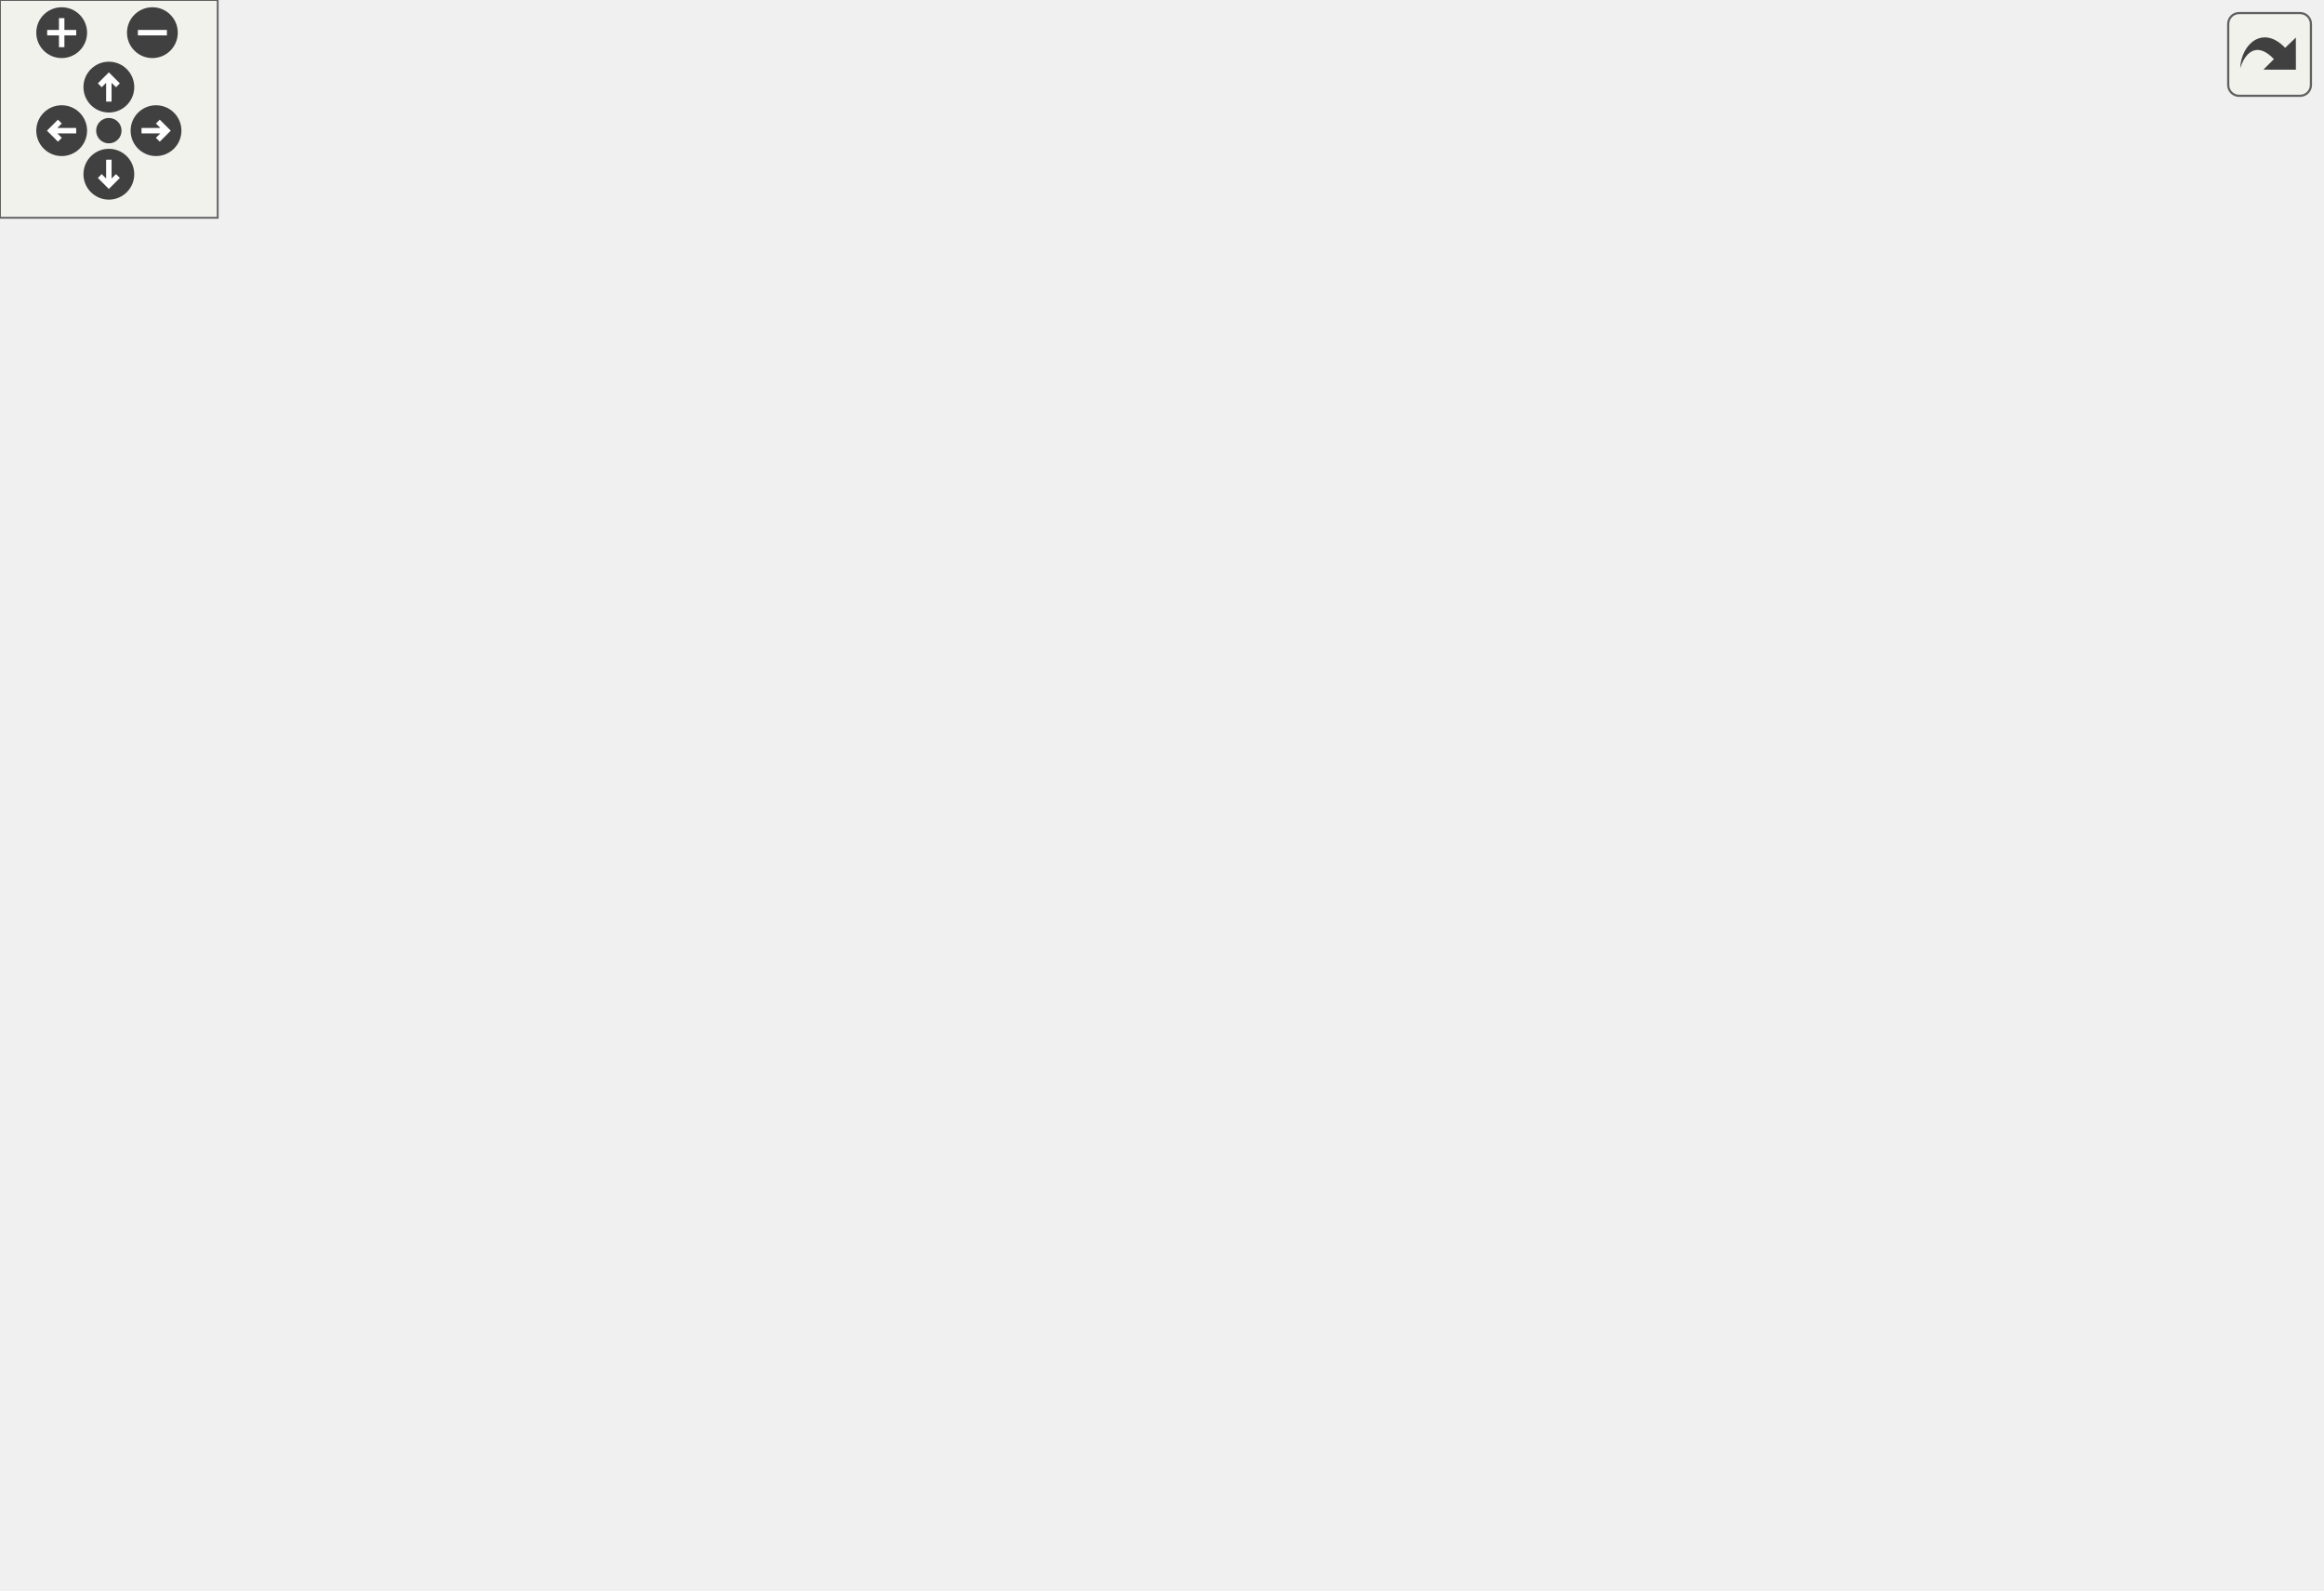
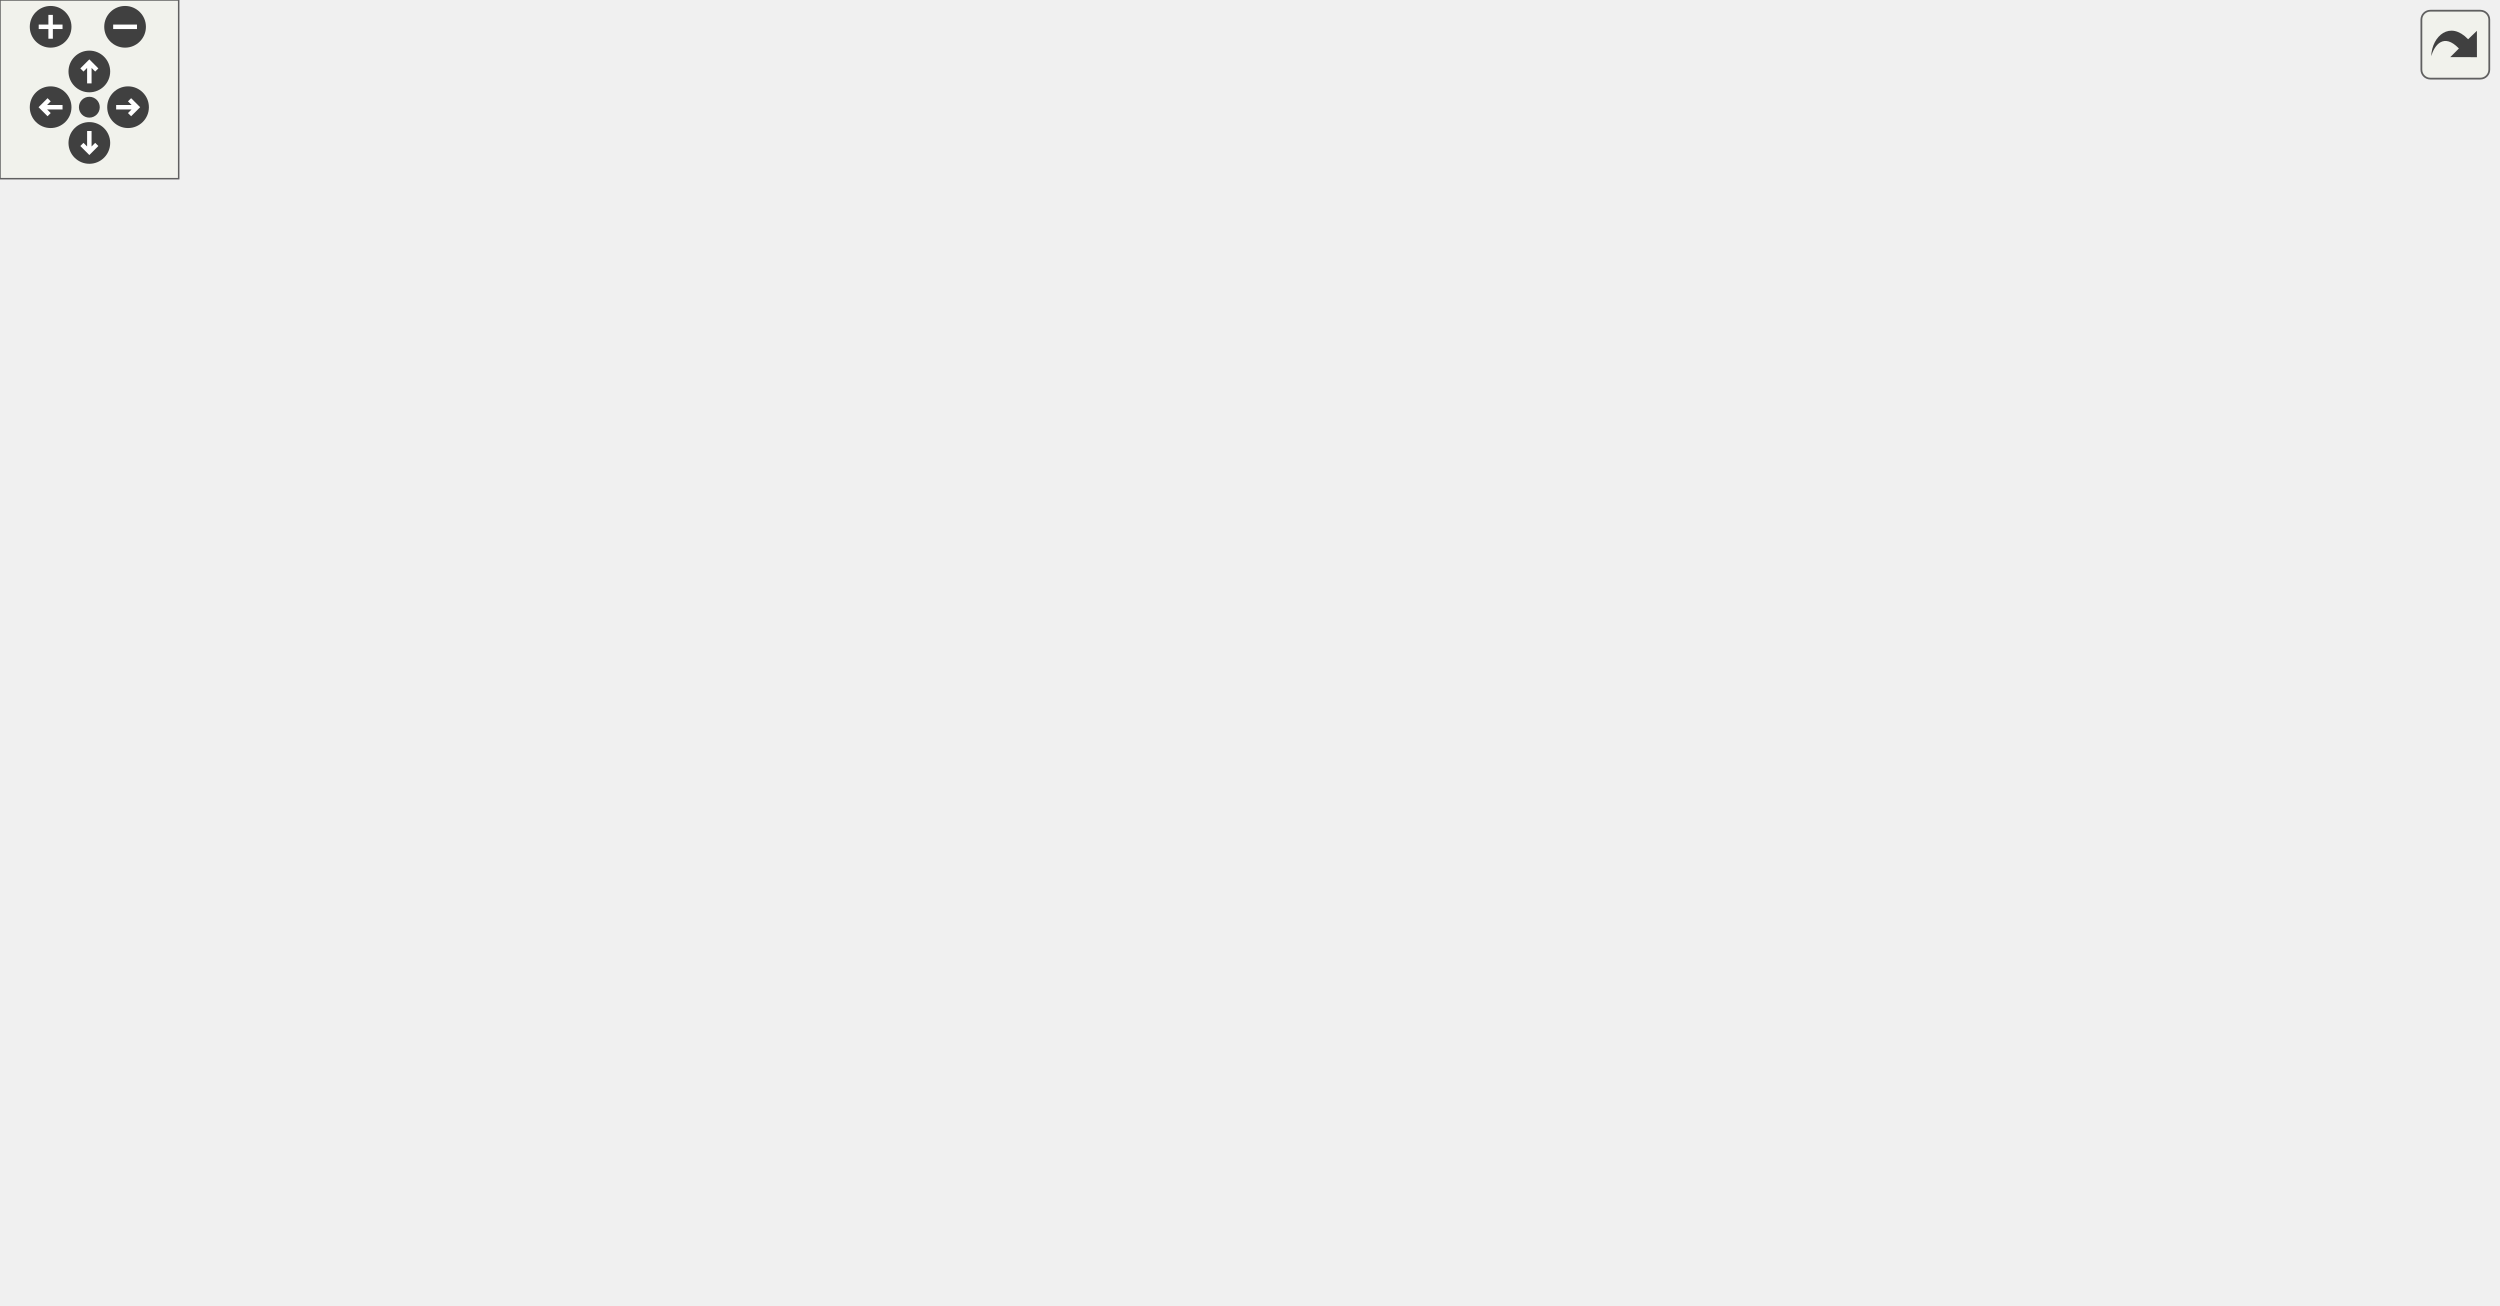
<svg xmlns="http://www.w3.org/2000/svg" xmlns:xlink="http://www.w3.org/1999/xlink" id="main" version="1.1" xml:space="preserve">
  <style type="text/css">
.edge:hover path { stroke: red; }
.edge:hover polygon { stroke: red; fill: red; }
</style>
  <defs>
    <circle id="rim" cx="0" cy="0" r="7" />
    <circle id="rim2" cx="0" cy="0" r="3.5" />
    <g id="zoomPlus">
      <use xlink:href="#rim" fill="#404040">
        <set attributeName="fill" to="#808080" begin="zoomplus.mouseover" end="zoomplus.mouseout" />
      </use>
      <path d="M-4,0h8M0,-4v8" fill="none" stroke="white" stroke-width="1.5" pointer-events="none" />
    </g>
    <g id="zoomMin">
      <use xlink:href="#rim" fill="#404040">
        <set attributeName="fill" to="#808080" begin="zoomminus.mouseover" end="zoomminus.mouseout" />
      </use>
      <path d="M-4,0h8" fill="none" stroke="white" stroke-width="1.5" pointer-events="none" />
    </g>
    <g id="dirArrow">
      <path fill="none" stroke="white" stroke-width="1.5" d="M0,-3.0v7 M-2.5,-0.5L0,-3.0L2.5,-0.5" />
    </g>
    <g id="resetDef">
      <use xlink:href="#rim2" fill="#404040">
        <set attributeName="fill" to="#808080" begin="reset.mouseover" end="reset.mouseout" />
      </use>
    </g>
  </defs>
  <svg id="graph" class="graph">
    <g id="viewport">
      <g id="node1" class="node">
        <g id="a_node1">
          <a xlink:title=" ">
-             <polygon fill="#bfbfbf" stroke="black" points="354.5,-358.5 354.5,-377.5 494.5,-377.5 494.5,-358.5 354.5,-358.5" />
-             <text text-anchor="middle" x="424.5" y="-365.5" font-family="Helvetica,sans-Serif" font-size="10.00">src/Scenes/CreditScene.cpp</text>
+             <polygon fill="#bfbfbf" stroke="black" points="482,-358.5 482,-377.5 622,-377.5 622,-358.5 482,-358.5" />
+             <text text-anchor="middle" x="552" y="-365.5" font-family="Helvetica,sans-Serif" font-size="10.00">src/Scenes/CreditScene.cpp</text>
          </a>
        </g>
      </g>
      <g id="node2" class="node">
        <g id="a_node2">
          <a xlink:href="CreditScene_8hpp.html" target="_top" xlink:title=" ">
-             <polygon fill="none" stroke="black" points="344.5,-297 344.5,-316 432.5,-316 432.5,-297 344.5,-297" />
-             <text text-anchor="middle" x="388.5" y="-304" font-family="Helvetica,sans-Serif" font-size="10.00">CreditScene.hpp</text>
+             <polygon fill="none" stroke="black" points="128,-235.5 128,-254.5 216,-254.5 216,-235.5 128,-235.5" />
+             <text text-anchor="middle" x="172" y="-242.5" font-family="Helvetica,sans-Serif" font-size="10.00">CreditScene.hpp</text>
          </a>
        </g>
      </g>
      <g id="edge1" class="edge">
-         <path fill="none" stroke="midnightblue" d="M419.34,-358.48C414.05,-349.73 405.66,-335.87 398.97,-324.81" />
-         <polygon fill="midnightblue" stroke="midnightblue" points="401.82,-322.75 393.65,-316.01 395.83,-326.38 401.82,-322.75" />
+         <path fill="none" stroke="midnightblue" d="M481.81,-362.89C427.37,-357.86 350.85,-346.7 288,-322 250.19,-307.14 211.82,-278.85 190.06,-261.29" />
+         <polygon fill="midnightblue" stroke="midnightblue" points="192,-258.35 182.06,-254.71 187.56,-263.76 192,-258.35" />
      </g>
      <g id="node6" class="node">
        <g id="a_node6">
          <a xlink:title=" ">
-             <polygon fill="none" stroke="#bfbfbf" points="505,-0.5 505,-19.5 556,-19.5 556,-0.5 505,-0.5" />
-             <text text-anchor="middle" x="530.5" y="-7.5" font-family="Helvetica,sans-Serif" font-size="10.00">memory</text>
-           </a>
-         </g>
-       </g>
-       <g id="edge31" class="edge">
-         <path fill="none" stroke="midnightblue" d="M494.62,-361.66C528.57,-356.06 568.21,-344.74 597.5,-322 627.98,-298.33 639.5,-284.59 639.5,-246 639.5,-246 639.5,-246 639.5,-121 639.5,-75.12 591.06,-41.53 558.77,-24.23" />
-         <polygon fill="midnightblue" stroke="midnightblue" points="560.23,-21.04 549.74,-19.58 557.03,-27.27 560.23,-21.04" />
+             <polygon fill="none" stroke="#bfbfbf" points="341.5,-0.5 341.5,-19.5 392.5,-19.5 392.5,-0.5 341.5,-0.5" />
+             <text text-anchor="middle" x="367" y="-7.5" font-family="Helvetica,sans-Serif" font-size="10.00">memory</text>
+           </a>
+         </g>
+       </g>
+       <g id="edge33" class="edge">
+         <path fill="none" stroke="midnightblue" d="M622.27,-358.75C647.35,-352.45 673.86,-341.38 692,-322 715.79,-296.58 711,-280.82 711,-246 711,-246 711,-246 711,-121 711,-74.49 671.46,-74.97 629,-56 589.07,-38.16 464.65,-22.07 402.74,-14.92" />
+         <polygon fill="midnightblue" stroke="midnightblue" points="402.98,-11.42 392.65,-13.77 402.19,-18.38 402.98,-11.42" />
      </g>
      <g id="node9" class="node">
        <g id="a_node9">
          <a xlink:href="ButtonPrefabFactory_8hpp.html" target="_top" xlink:title=" ">
-             <polygon fill="none" stroke="black" points="202,-291.5 202,-321.5 327,-321.5 327,-291.5 202,-291.5" />
-             <text text-anchor="start" x="210" y="-309.5" font-family="Helvetica,sans-Serif" font-size="10.00">../Factories/ButtonPrefab</text>
-             <text text-anchor="middle" x="264.5" y="-298.5" font-family="Helvetica,sans-Serif" font-size="10.00">Factory.hpp</text>
+             <polygon fill="none" stroke="black" points="382.5,-291.5 382.5,-321.5 507.5,-321.5 507.5,-291.5 382.5,-291.5" />
+             <text text-anchor="start" x="390.5" y="-309.5" font-family="Helvetica,sans-Serif" font-size="10.00">../Factories/ButtonPrefab</text>
+             <text text-anchor="middle" x="445" y="-298.5" font-family="Helvetica,sans-Serif" font-size="10.00">Factory.hpp</text>
          </a>
        </g>
      </g>
      <g id="edge8" class="edge">
-         <path fill="none" stroke="midnightblue" d="M401.58,-358.48C378.29,-349.81 341.53,-336.15 311.94,-325.14" />
-         <polygon fill="midnightblue" stroke="midnightblue" points="312.8,-321.73 302.21,-321.52 310.36,-328.29 312.8,-321.73" />
+         <path fill="none" stroke="midnightblue" d="M536.67,-358.48C521.7,-350.15 498.42,-337.21 479.07,-326.45" />
+         <polygon fill="midnightblue" stroke="midnightblue" points="480.66,-323.32 470.22,-321.52 477.26,-329.44 480.66,-323.32" />
      </g>
      <g id="node17" class="node">
        <g id="a_node17">
          <a xlink:href="BackgroundPrefabFactory_8hpp.html" target="_top" xlink:title=" ">
-             <polygon fill="none" stroke="black" points="425.5,-168.5 425.5,-198.5 573.5,-198.5 573.5,-168.5 425.5,-168.5" />
-             <text text-anchor="start" x="433.5" y="-186.5" font-family="Helvetica,sans-Serif" font-size="10.00">../Factories/BackgroundPrefab</text>
-             <text text-anchor="middle" x="499.5" y="-175.5" font-family="Helvetica,sans-Serif" font-size="10.00">Factory.hpp</text>
+             <polygon fill="none" stroke="black" points="168,-168.5 168,-198.5 316,-198.5 316,-168.5 168,-168.5" />
+             <text text-anchor="start" x="176" y="-186.5" font-family="Helvetica,sans-Serif" font-size="10.00">../Factories/BackgroundPrefab</text>
+             <text text-anchor="middle" x="242" y="-175.5" font-family="Helvetica,sans-Serif" font-size="10.00">Factory.hpp</text>
          </a>
        </g>
      </g>
      <g id="edge22" class="edge">
-         <path fill="none" stroke="midnightblue" d="M428.12,-358.2C439.2,-331.22 472.97,-249.05 489.78,-208.15" />
-         <polygon fill="midnightblue" stroke="midnightblue" points="493.1,-209.27 493.67,-198.69 486.63,-206.61 493.1,-209.27" />
+         <path fill="none" stroke="midnightblue" d="M481.81,-358.71C447.28,-352.38 406.08,-341.29 373,-322 322.45,-292.52 279.03,-237.83 257.15,-207.05" />
+         <polygon fill="midnightblue" stroke="midnightblue" points="259.9,-204.88 251.31,-198.68 254.16,-208.89 259.9,-204.88" />
      </g>
      <g id="node18" class="node">
        <g id="a_node18">
          <a xlink:href="Layer_8hpp.html" target="_top" xlink:title=" ">
-             <polygon fill="none" stroke="black" points="489,-297 489,-316 588,-316 588,-297 489,-297" />
-             <text text-anchor="middle" x="538.5" y="-304" font-family="Helvetica,sans-Serif" font-size="10.00">../Enums/Layer.hpp</text>
+             <polygon fill="none" stroke="black" points="739.5,-297 739.5,-316 838.5,-316 838.5,-297 739.5,-297" />
+             <text text-anchor="middle" x="789" y="-304" font-family="Helvetica,sans-Serif" font-size="10.00">../Enums/Layer.hpp</text>
          </a>
        </g>
      </g>
      <g id="edge26" class="edge">
-         <path fill="none" stroke="midnightblue" d="M440.83,-358.48C459.71,-348.62 491.01,-332.29 513.08,-320.77" />
-         <polygon fill="midnightblue" stroke="midnightblue" points="514.95,-323.74 522.2,-316.01 511.71,-317.53 514.95,-323.74" />
+         <path fill="none" stroke="midnightblue" d="M585.96,-358.48C627.84,-347.96 699.13,-330.06 745.13,-318.51" />
+         <polygon fill="midnightblue" stroke="midnightblue" points="746.26,-321.84 755.11,-316.01 744.56,-315.05 746.26,-321.84" />
      </g>
      <g id="node19" class="node">
        <g id="a_node19">
          <a xlink:href="Text_8hpp.html" target="_top" xlink:title=" ">
-             <polygon fill="none" stroke="black" points="42,-235.5 42,-254.5 95,-254.5 95,-235.5 42,-235.5" />
-             <text text-anchor="middle" x="68.5" y="-242.5" font-family="Helvetica,sans-Serif" font-size="10.00">Text.hpp</text>
+             <polygon fill="none" stroke="black" points="525.5,-297 525.5,-316 578.5,-316 578.5,-297 525.5,-297" />
+             <text text-anchor="middle" x="552" y="-304" font-family="Helvetica,sans-Serif" font-size="10.00">Text.hpp</text>
          </a>
        </g>
      </g>
      <g id="edge27" class="edge">
-         <path fill="none" stroke="midnightblue" d="M354.42,-360.04C307.42,-353.78 244.79,-342.33 192.5,-322 152.43,-306.43 110.82,-277.95 87.43,-260.63" />
-         <polygon fill="midnightblue" stroke="midnightblue" points="89.5,-257.8 79.4,-254.58 85.29,-263.39 89.5,-257.8" />
+         <path fill="none" stroke="midnightblue" d="M552,-358.48C552,-350.08 552,-336.98 552,-326.16" />
+         <polygon fill="midnightblue" stroke="midnightblue" points="555.5,-326.01 552,-316.01 548.5,-326.01 555.5,-326.01" />
+       </g>
+       <g id="node21" class="node">
+         <g id="a_node21">
+           <a xlink:href="Constants_8hpp.html" target="_top" xlink:title=" ">
+             <polygon fill="none" stroke="black" points="597,-297 597,-316 683,-316 683,-297 597,-297" />
+             <text text-anchor="middle" x="640" y="-304" font-family="Helvetica,sans-Serif" font-size="10.00">../Constants.hpp</text>
+           </a>
+         </g>
+       </g>
+       <g id="edge31" class="edge">
+         <path fill="none" stroke="midnightblue" d="M564.61,-358.48C578.72,-348.93 601.83,-333.31 618.75,-321.87" />
+         <polygon fill="midnightblue" stroke="midnightblue" points="621.09,-324.51 627.42,-316.01 617.17,-318.71 621.09,-324.51" />
      </g>
      <g id="node3" class="node">
        <g id="a_node3">
          <a xlink:href="MenuScene_8hpp.html" target="_top" xlink:title=" ">
-             <polygon fill="none" stroke="black" points="321.5,-174 321.5,-193 407.5,-193 407.5,-174 321.5,-174" />
-             <text text-anchor="middle" x="364.5" y="-181" font-family="Helvetica,sans-Serif" font-size="10.00">MenuScene.hpp</text>
+             <polygon fill="none" stroke="black" points="58,-174 58,-193 144,-193 144,-174 58,-174" />
+             <text text-anchor="middle" x="101" y="-181" font-family="Helvetica,sans-Serif" font-size="10.00">MenuScene.hpp</text>
          </a>
        </g>
      </g>
      <g id="edge2" class="edge">
-         <path fill="none" stroke="midnightblue" d="M386.77,-296.8C382.9,-277.26 373.44,-229.56 368.18,-203.05" />
-         <polygon fill="midnightblue" stroke="midnightblue" points="371.59,-202.25 366.21,-193.12 364.72,-203.61 371.59,-202.25" />
+         <path fill="none" stroke="midnightblue" d="M161.83,-235.48C150.65,-226.11 132.48,-210.88 118.91,-199.51" />
+         <polygon fill="midnightblue" stroke="midnightblue" points="121.07,-196.75 111.15,-193.01 116.57,-202.11 121.07,-196.75" />
      </g>
      <g id="node4" class="node">
        <g id="a_node4">
          <a xlink:href="Scene_8hpp.html" target="_top" xlink:title=" ">
-             <polygon fill="none" stroke="black" points="301.5,-112.5 301.5,-131.5 363.5,-131.5 363.5,-112.5 301.5,-112.5" />
-             <text text-anchor="middle" x="332.5" y="-119.5" font-family="Helvetica,sans-Serif" font-size="10.00">Scene.hpp</text>
+             <polygon fill="none" stroke="black" points="0,-112.5 0,-131.5 62,-131.5 62,-112.5 0,-112.5" />
+             <text text-anchor="middle" x="31" y="-119.5" font-family="Helvetica,sans-Serif" font-size="10.00">Scene.hpp</text>
          </a>
        </g>
      </g>
      <g id="edge3" class="edge">
-         <path fill="none" stroke="midnightblue" d="M359.92,-173.98C355.26,-165.32 347.91,-151.65 341.99,-140.65" />
-         <polygon fill="midnightblue" stroke="midnightblue" points="344.9,-138.66 337.08,-131.51 338.73,-141.97 344.9,-138.66" />
+         <path fill="none" stroke="midnightblue" d="M90.97,-173.98C79.95,-164.61 62.04,-149.38 48.66,-138.01" />
+         <polygon fill="midnightblue" stroke="midnightblue" points="50.9,-135.32 41.01,-131.51 46.36,-140.65 50.9,-135.32" />
      </g>
      <g id="node7" class="node">
        <g id="a_node7">
          <a xlink:href="BackgroundName_8hpp.html" target="_top" xlink:title=" ">
-             <polygon fill="none" stroke="black" points="382,-112.5 382,-131.5 535,-131.5 535,-112.5 382,-112.5" />
-             <text text-anchor="middle" x="458.5" y="-119.5" font-family="Helvetica,sans-Serif" font-size="10.00">../Enums/BackgroundName.hpp</text>
+             <polygon fill="none" stroke="black" points="118.5,-112.5 118.5,-131.5 271.5,-131.5 271.5,-112.5 118.5,-112.5" />
+             <text text-anchor="middle" x="195" y="-119.5" font-family="Helvetica,sans-Serif" font-size="10.00">../Enums/BackgroundName.hpp</text>
          </a>
        </g>
      </g>
      <g id="edge6" class="edge">
-         <path fill="none" stroke="midnightblue" d="M377.97,-173.98C393.18,-164.34 418.19,-148.52 436.3,-137.05" />
-         <polygon fill="midnightblue" stroke="midnightblue" points="438.48,-139.81 445.06,-131.51 434.74,-133.9 438.48,-139.81" />
+         <path fill="none" stroke="midnightblue" d="M114.47,-173.98C129.68,-164.34 154.69,-148.52 172.8,-137.05" />
+         <polygon fill="midnightblue" stroke="midnightblue" points="174.98,-139.81 181.56,-131.51 171.24,-133.9 174.98,-139.81" />
      </g>
      <g id="node8" class="node">
        <g id="a_node8">
          <a xlink:title=" ">
-             <polygon fill="none" stroke="#bfbfbf" points="103,-56.5 103,-75.5 144,-75.5 144,-56.5 103,-56.5" />
-             <text text-anchor="middle" x="123.5" y="-63.5" font-family="Helvetica,sans-Serif" font-size="10.00">string</text>
+             <polygon fill="none" stroke="#bfbfbf" points="558.5,-56.5 558.5,-75.5 599.5,-75.5 599.5,-56.5 558.5,-56.5" />
+             <text text-anchor="middle" x="579" y="-63.5" font-family="Helvetica,sans-Serif" font-size="10.00">string</text>
          </a>
        </g>
      </g>
      <g id="edge7" class="edge">
-         <path fill="none" stroke="midnightblue" d="M333.2,-173.9C282.75,-160 188.73,-133.95 185.5,-132 164.92,-119.61 146.66,-98.6 135.38,-83.82" />
-         <polygon fill="midnightblue" stroke="midnightblue" points="138.05,-81.54 129.3,-75.57 132.41,-85.69 138.05,-81.54" />
+         <path fill="none" stroke="midnightblue" d="M98.87,-173.63C95.85,-158.58 92.37,-128.11 109,-112 142.58,-79.46 467.6,-84.7 547.87,-75.57" />
+         <polygon fill="midnightblue" stroke="midnightblue" points="548.85,-78.97 558.23,-74.04 547.83,-72.04 548.85,-78.97" />
      </g>
      <g id="node5" class="node">
        <g id="a_node5">
          <a xlink:title=" ">
-             <polygon fill="none" stroke="#bfbfbf" points="398.5,-56.5 398.5,-75.5 442.5,-75.5 442.5,-56.5 398.5,-56.5" />
-             <text text-anchor="middle" x="420.5" y="-63.5" font-family="Helvetica,sans-Serif" font-size="10.00">vector</text>
+             <polygon fill="none" stroke="#bfbfbf" points="181,-56.5 181,-75.5 225,-75.5 225,-56.5 181,-56.5" />
+             <text text-anchor="middle" x="203" y="-63.5" font-family="Helvetica,sans-Serif" font-size="10.00">vector</text>
          </a>
        </g>
      </g>
      <g id="edge4" class="edge">
-         <path fill="none" stroke="midnightblue" d="M346.64,-112.32C360.37,-103.9 381.44,-90.97 397.56,-81.07" />
-         <polygon fill="midnightblue" stroke="midnightblue" points="399.7,-83.87 406.4,-75.65 396.04,-77.9 399.7,-83.87" />
+         <path fill="none" stroke="midnightblue" d="M58.25,-112.44C88.85,-102.84 138.46,-87.26 170.91,-77.07" />
+         <polygon fill="midnightblue" stroke="midnightblue" points="172.3,-80.31 180.8,-73.97 170.21,-73.63 172.3,-80.31" />
      </g>
      <g id="edge5" class="edge">
-         <path fill="none" stroke="midnightblue" d="M363.06,-112.48C387.86,-104.86 423.21,-92.38 451.5,-76 475.36,-62.18 499.34,-41.22 514.51,-26.86" />
-         <polygon fill="midnightblue" stroke="midnightblue" points="517.22,-29.11 521.98,-19.65 512.35,-24.07 517.22,-29.11" />
+         <path fill="none" stroke="midnightblue" d="M46.63,-112.5C72.19,-98.89 124.81,-72.13 172,-56 226.32,-37.43 291.76,-24.09 331.33,-16.96" />
+         <polygon fill="midnightblue" stroke="midnightblue" points="332.05,-20.38 341.29,-15.19 330.84,-13.49 332.05,-20.38" />
      </g>
      <g id="edge20" class="edge">
-         <path fill="none" stroke="midnightblue" d="M320.15,-291.41C415.87,-266.38 601.5,-214.03 601.5,-184.5 601.5,-184.5 601.5,-184.5 601.5,-121 601.5,-82.1 569.77,-46.05 548.73,-26.43" />
-         <polygon fill="midnightblue" stroke="midnightblue" points="551.06,-23.81 541.28,-19.74 546.39,-29.02 551.06,-23.81" />
+         <path fill="none" stroke="midnightblue" d="M467.4,-291.22C526.58,-251.8 677.92,-138.92 609,-56 595.93,-40.28 467.2,-22.92 403.01,-15.15" />
+         <polygon fill="midnightblue" stroke="midnightblue" points="403.26,-11.66 392.92,-13.95 402.43,-18.61 403.26,-11.66" />
      </g>
      <g id="edge21" class="edge">
-         <path fill="none" stroke="midnightblue" d="M239.67,-291.42C211.1,-273.79 165.2,-240.74 142.5,-199 122.75,-162.68 121.31,-112.8 122.24,-85.95" />
-         <polygon fill="midnightblue" stroke="midnightblue" points="125.75,-85.83 122.76,-75.66 118.76,-85.48 125.75,-85.83" />
+         <path fill="none" stroke="midnightblue" d="M452.98,-291.29C476.18,-250 543.58,-130.05 569.07,-84.67" />
+         <polygon fill="midnightblue" stroke="midnightblue" points="572.13,-86.38 573.97,-75.95 566.02,-82.95 572.13,-86.38" />
      </g>
      <g id="node10" class="node">
        <g id="a_node10">
          <a xlink:href="Button_8hpp.html" target="_top" xlink:title=" ">
-             <polygon fill="none" stroke="black" points="233,-235.5 233,-254.5 296,-254.5 296,-235.5 233,-235.5" />
-             <text text-anchor="middle" x="264.5" y="-242.5" font-family="Helvetica,sans-Serif" font-size="10.00">Button.hpp</text>
+             <polygon fill="none" stroke="black" points="384.5,-235.5 384.5,-254.5 447.5,-254.5 447.5,-235.5 384.5,-235.5" />
+             <text text-anchor="middle" x="416" y="-242.5" font-family="Helvetica,sans-Serif" font-size="10.00">Button.hpp</text>
          </a>
        </g>
      </g>
      <g id="edge9" class="edge">
-         <path fill="none" stroke="midnightblue" d="M264.5,-291.4C264.5,-283.47 264.5,-273.46 264.5,-264.86" />
-         <polygon fill="midnightblue" stroke="midnightblue" points="268,-264.66 264.5,-254.66 261,-264.66 268,-264.66" />
+         <path fill="none" stroke="midnightblue" d="M438.13,-291.4C434.09,-283.11 428.94,-272.55 424.63,-263.71" />
+         <polygon fill="midnightblue" stroke="midnightblue" points="427.75,-262.11 420.22,-254.66 421.45,-265.18 427.75,-262.11" />
      </g>
      <g id="node11" class="node">
        <g id="a_node11">
          <a xlink:href="UIObject_8hpp.html" target="_top" xlink:title=" ">
-             <polygon fill="none" stroke="black" points="151.5,-174 151.5,-193 225.5,-193 225.5,-174 151.5,-174" />
-             <text text-anchor="middle" x="188.5" y="-181" font-family="Helvetica,sans-Serif" font-size="10.00">UIObject.hpp</text>
+             <polygon fill="none" stroke="black" points="412,-174 412,-193 486,-193 486,-174 412,-174" />
+             <text text-anchor="middle" x="449" y="-181" font-family="Helvetica,sans-Serif" font-size="10.00">UIObject.hpp</text>
          </a>
        </g>
      </g>
      <g id="edge10" class="edge">
-         <path fill="none" stroke="midnightblue" d="M253.61,-235.48C241.53,-226.02 221.83,-210.6 207.26,-199.19" />
-         <polygon fill="midnightblue" stroke="midnightblue" points="209.4,-196.42 199.37,-193.01 205.09,-201.93 209.4,-196.42" />
+         <path fill="none" stroke="midnightblue" d="M420.73,-235.48C425.58,-226.73 433.27,-212.87 439.4,-201.81" />
+         <polygon fill="midnightblue" stroke="midnightblue" points="442.49,-203.45 444.28,-193.01 436.37,-200.06 442.49,-203.45" />
      </g>
      <g id="node16" class="node">
        <g id="a_node16">
          <a xlink:title=" ">
-             <polygon fill="none" stroke="#bfbfbf" points="244,-174 244,-193 303,-193 303,-174 244,-174" />
-             <text text-anchor="middle" x="273.5" y="-181" font-family="Helvetica,sans-Serif" font-size="10.00">functional</text>
+             <polygon fill="none" stroke="#bfbfbf" points="334.5,-174 334.5,-193 393.5,-193 393.5,-174 334.5,-174" />
+             <text text-anchor="middle" x="364" y="-181" font-family="Helvetica,sans-Serif" font-size="10.00">functional</text>
          </a>
        </g>
      </g>
      <g id="edge19" class="edge">
-         <path fill="none" stroke="midnightblue" d="M265.79,-235.48C267.06,-227.08 269.04,-213.98 270.68,-203.16" />
-         <polygon fill="midnightblue" stroke="midnightblue" points="274.18,-203.42 272.21,-193.01 267.26,-202.37 274.18,-203.42" />
+         <path fill="none" stroke="midnightblue" d="M408.55,-235.48C400.67,-226.46 388.06,-212.02 378.26,-200.81" />
+         <polygon fill="midnightblue" stroke="midnightblue" points="380.65,-198.24 371.44,-193.01 375.38,-202.84 380.65,-198.24" />
      </g>
      <g id="node12" class="node">
        <g id="a_node12">
          <a xlink:href="GameObject_8hpp.html" target="_top" xlink:title=" ">
-             <polygon fill="none" stroke="black" points="195,-112.5 195,-131.5 284,-131.5 284,-112.5 195,-112.5" />
-             <text text-anchor="middle" x="239.5" y="-119.5" font-family="Helvetica,sans-Serif" font-size="10.00">GameObject.hpp</text>
+             <polygon fill="none" stroke="black" points="357.5,-112.5 357.5,-131.5 446.5,-131.5 446.5,-112.5 357.5,-112.5" />
+             <text text-anchor="middle" x="402" y="-119.5" font-family="Helvetica,sans-Serif" font-size="10.00">GameObject.hpp</text>
          </a>
        </g>
      </g>
      <g id="edge11" class="edge">
-         <path fill="none" stroke="midnightblue" d="M195.81,-173.98C203.53,-164.96 215.91,-150.52 225.52,-139.31" />
-         <polygon fill="midnightblue" stroke="midnightblue" points="228.36,-141.38 232.21,-131.51 223.04,-136.82 228.36,-141.38" />
+         <path fill="none" stroke="midnightblue" d="M442.27,-173.98C435.22,-165.05 423.97,-150.81 415.15,-139.64" />
+         <polygon fill="midnightblue" stroke="midnightblue" points="417.67,-137.19 408.72,-131.51 412.17,-141.53 417.67,-137.19" />
      </g>
      <g id="edge17" class="edge">
-         <path fill="none" stroke="midnightblue" d="M268.18,-112.44C300.88,-102.69 354.21,-86.78 388.31,-76.6" />
-         <polygon fill="midnightblue" stroke="midnightblue" points="389.65,-79.86 398.23,-73.64 387.65,-73.15 389.65,-79.86" />
+         <path fill="none" stroke="midnightblue" d="M370.47,-112.44C333.4,-102.39 272.23,-85.79 234.98,-75.68" />
+         <polygon fill="midnightblue" stroke="midnightblue" points="235.71,-72.25 225.14,-73.01 233.88,-79.01 235.71,-72.25" />
      </g>
      <g id="edge18" class="edge">
-         <path fill="none" stroke="midnightblue" d="M262.96,-112.38C285.83,-103.78 321.45,-89.9 351.5,-76 368.82,-67.99 371.9,-63.37 389.5,-56 424.59,-41.3 466.25,-28.55 495.14,-20.42" />
-         <polygon fill="midnightblue" stroke="midnightblue" points="496.1,-23.78 504.8,-17.73 494.23,-17.04 496.1,-23.78" />
+         <path fill="none" stroke="midnightblue" d="M386.27,-112.24C374.11,-104.48 358.19,-91.93 351,-76 344.14,-60.81 349.99,-42.23 356.46,-28.84" />
+         <polygon fill="midnightblue" stroke="midnightblue" points="359.7,-30.21 361.33,-19.74 353.53,-26.91 359.7,-30.21" />
      </g>
      <g id="edge16" class="edge">
-         <path fill="none" stroke="midnightblue" d="M221.12,-112.44C202.28,-103.68 172.77,-89.94 151.12,-79.86" />
-         <polygon fill="midnightblue" stroke="midnightblue" points="152.34,-76.56 141.79,-75.52 149.38,-82.91 152.34,-76.56" />
+         <path fill="none" stroke="midnightblue" d="M430.39,-112.42C458.27,-103.98 502.27,-90.64 548.77,-76.37" />
+         <polygon fill="midnightblue" stroke="midnightblue" points="549.88,-79.69 558.41,-73.41 547.82,-73 549.88,-79.69" />
      </g>
      <g id="node13" class="node">
        <g id="a_node13">
          <a xlink:href="Component_8hpp.html" target="_top" xlink:title=" ">
-             <polygon fill="none" stroke="black" points="258.5,-56.5 258.5,-75.5 342.5,-75.5 342.5,-56.5 258.5,-56.5" />
-             <text text-anchor="middle" x="300.5" y="-63.5" font-family="Helvetica,sans-Serif" font-size="10.00">Component.hpp</text>
+             <polygon fill="none" stroke="black" points="360,-56.5 360,-75.5 444,-75.5 444,-56.5 360,-56.5" />
+             <text text-anchor="middle" x="402" y="-63.5" font-family="Helvetica,sans-Serif" font-size="10.00">Component.hpp</text>
          </a>
        </g>
      </g>
      <g id="edge12" class="edge">
-         <path fill="none" stroke="midnightblue" d="M249.3,-112.32C258.32,-104.34 271.91,-92.31 282.82,-82.65" />
-         <polygon fill="midnightblue" stroke="midnightblue" points="285.35,-85.08 290.52,-75.83 280.71,-79.84 285.35,-85.08" />
+         <path fill="none" stroke="midnightblue" d="M402,-112.08C402,-105.01 402,-94.86 402,-85.99" />
+         <polygon fill="midnightblue" stroke="midnightblue" points="405.5,-85.75 402,-75.75 398.5,-85.75 405.5,-85.75" />
      </g>
      <g id="node14" class="node">
        <g id="a_node14">
          <a xlink:href="Transform_8hpp.html" target="_top" xlink:title=" ">
-             <polygon fill="none" stroke="black" points="162,-56.5 162,-75.5 241,-75.5 241,-56.5 162,-56.5" />
-             <text text-anchor="middle" x="201.5" y="-63.5" font-family="Helvetica,sans-Serif" font-size="10.00">Transform.hpp</text>
+             <polygon fill="none" stroke="black" points="461.5,-56.5 461.5,-75.5 540.5,-75.5 540.5,-56.5 461.5,-56.5" />
+             <text text-anchor="middle" x="501" y="-63.5" font-family="Helvetica,sans-Serif" font-size="10.00">Transform.hpp</text>
          </a>
        </g>
      </g>
      <g id="edge14" class="edge">
-         <path fill="none" stroke="midnightblue" d="M233.23,-112.08C227.86,-104.46 219.98,-93.26 213.42,-83.94" />
-         <polygon fill="midnightblue" stroke="midnightblue" points="216.28,-81.91 207.66,-75.75 210.55,-85.94 216.28,-81.91" />
+         <path fill="none" stroke="midnightblue" d="M417.91,-112.32C433.64,-103.74 457.94,-90.49 476.21,-80.52" />
+         <polygon fill="midnightblue" stroke="midnightblue" points="478.03,-83.52 485.13,-75.65 474.68,-77.37 478.03,-83.52" />
      </g>
      <g id="edge13" class="edge">
-         <path fill="none" stroke="midnightblue" d="M336.94,-56.44C380.24,-46.28 452,-29.43 494.91,-19.36" />
-         <polygon fill="midnightblue" stroke="midnightblue" points="495.97,-22.7 504.91,-17.01 494.37,-15.89 495.97,-22.7" />
+         <path fill="none" stroke="midnightblue" d="M396.22,-56.08C391.33,-48.53 384.17,-37.49 378.17,-28.23" />
+         <polygon fill="midnightblue" stroke="midnightblue" points="381.05,-26.24 372.67,-19.75 375.17,-30.05 381.05,-26.24" />
      </g>
      <g id="node15" class="node">
        <g id="a_node15">
          <a xlink:href="Point_8hpp.html" target="_top" xlink:title=" ">
-             <polygon fill="none" stroke="black" points="173,-0.5 173,-19.5 230,-19.5 230,-0.5 173,-0.5" />
-             <text text-anchor="middle" x="201.5" y="-7.5" font-family="Helvetica,sans-Serif" font-size="10.00">Point.hpp</text>
+             <polygon fill="none" stroke="black" points="472.5,-0.5 472.5,-19.5 529.5,-19.5 529.5,-0.5 472.5,-0.5" />
+             <text text-anchor="middle" x="501" y="-7.5" font-family="Helvetica,sans-Serif" font-size="10.00">Point.hpp</text>
          </a>
        </g>
      </g>
      <g id="edge15" class="edge">
-         <path fill="none" stroke="midnightblue" d="M201.5,-56.08C201.5,-49.01 201.5,-38.86 201.5,-29.99" />
-         <polygon fill="midnightblue" stroke="midnightblue" points="205,-29.75 201.5,-19.75 198,-29.75 205,-29.75" />
+         <path fill="none" stroke="midnightblue" d="M501,-56.08C501,-49.01 501,-38.86 501,-29.99" />
+         <polygon fill="midnightblue" stroke="midnightblue" points="504.5,-29.75 501,-19.75 497.5,-29.75 504.5,-29.75" />
      </g>
      <g id="edge25" class="edge">
-         <path fill="none" stroke="midnightblue" d="M517.52,-168.21C527.55,-159.07 539.07,-146.27 544.5,-132 557.69,-97.38 546.27,-53.49 537.75,-29.22" />
-         <polygon fill="midnightblue" stroke="midnightblue" points="540.92,-27.69 534.14,-19.55 534.36,-30.14 540.92,-27.69" />
+         <path fill="none" stroke="midnightblue" d="M252.73,-168.41C260.39,-158.32 270.9,-144.37 280,-132 307.2,-95.02 338.5,-51.17 355.14,-27.74" />
+         <polygon fill="midnightblue" stroke="midnightblue" points="358.01,-29.74 360.95,-19.55 352.3,-25.68 358.01,-29.74" />
      </g>
      <g id="edge23" class="edge">
-         <path fill="none" stroke="midnightblue" d="M489.78,-168.4C483.95,-159.93 476.48,-149.1 470.31,-140.14" />
-         <polygon fill="midnightblue" stroke="midnightblue" points="473.02,-137.91 464.47,-131.66 467.26,-141.88 473.02,-137.91" />
+         <path fill="none" stroke="midnightblue" d="M230.86,-168.4C224.03,-159.75 215.26,-148.64 208.09,-139.58" />
+         <polygon fill="midnightblue" stroke="midnightblue" points="210.78,-137.34 201.84,-131.66 205.29,-141.67 210.78,-137.34" />
      </g>
      <g id="edge24" class="edge">
-         <path fill="none" stroke="midnightblue" d="M438.21,-168.47C391.79,-157.85 328.96,-143.47 286.48,-133.75" />
-         <polygon fill="midnightblue" stroke="midnightblue" points="287.2,-130.33 276.67,-131.51 285.64,-137.15 287.2,-130.33" />
+         <path fill="none" stroke="midnightblue" d="M279.92,-168.4C307.12,-158.28 343.4,-144.79 369.33,-135.15" />
+         <polygon fill="midnightblue" stroke="midnightblue" points="370.57,-138.42 378.72,-131.66 368.13,-131.86 370.57,-138.42" />
      </g>
      <g id="edge30" class="edge">
-         <path fill="none" stroke="midnightblue" d="M71.18,-235.35C77.73,-214.26 95.04,-158.52 109.5,-112 112.24,-103.2 115.27,-93.43 117.82,-85.25" />
-         <polygon fill="midnightblue" stroke="midnightblue" points="121.19,-86.21 120.81,-75.63 114.5,-84.13 121.19,-86.21" />
+         <path fill="none" stroke="midnightblue" d="M552.99,-296.73C556.92,-262.03 571.43,-133.89 576.9,-85.59" />
+         <polygon fill="midnightblue" stroke="midnightblue" points="580.38,-85.93 578.03,-75.6 573.42,-85.14 580.38,-85.93" />
      </g>
      <g id="edge28" class="edge">
-         <path fill="none" stroke="midnightblue" d="M85.69,-235.48C105.74,-225.53 139.1,-208.99 162.36,-197.46" />
-         <polygon fill="midnightblue" stroke="midnightblue" points="163.93,-200.59 171.34,-193.01 160.82,-194.32 163.93,-200.59" />
+         <path fill="none" stroke="midnightblue" d="M544.59,-296.8C527.52,-276.74 485.17,-226.99 463.01,-200.96" />
+         <polygon fill="midnightblue" stroke="midnightblue" points="465.49,-198.47 456.34,-193.12 460.16,-203.01 465.49,-198.47" />
      </g>
      <g id="node20" class="node">
        <g id="a_node20">
          <a xlink:href="Color_8hpp.html" target="_top" xlink:title=" ">
-             <polygon fill="none" stroke="black" points="0,-174 0,-193 57,-193 57,-174 0,-174" />
-             <text text-anchor="middle" x="28.5" y="-181" font-family="Helvetica,sans-Serif" font-size="10.00">Color.hpp</text>
+             <polygon fill="none" stroke="black" points="618.5,-235.5 618.5,-254.5 675.5,-254.5 675.5,-235.5 618.5,-235.5" />
+             <text text-anchor="middle" x="647" y="-242.5" font-family="Helvetica,sans-Serif" font-size="10.00">Color.hpp</text>
          </a>
        </g>
      </g>
      <g id="edge29" class="edge">
-         <path fill="none" stroke="midnightblue" d="M62.77,-235.48C56.83,-226.64 47.38,-212.59 39.91,-201.48" />
-         <polygon fill="midnightblue" stroke="midnightblue" points="42.7,-199.36 34.22,-193.01 36.89,-203.26 42.7,-199.36" />
+         <path fill="none" stroke="midnightblue" d="M565.61,-296.98C581.06,-287.3 606.49,-271.37 624.82,-259.89" />
+         <polygon fill="midnightblue" stroke="midnightblue" points="626.8,-262.78 633.41,-254.51 623.08,-256.85 626.8,-262.78" />
+       </g>
+       <g id="edge32" class="edge">
+         <path fill="none" stroke="midnightblue" d="M641,-296.98C641.99,-288.58 643.53,-275.48 644.8,-264.66" />
+         <polygon fill="midnightblue" stroke="midnightblue" points="648.31,-264.85 646,-254.51 641.35,-264.03 648.31,-264.85" />
      </g>
    </g>
  </svg>
  <g id="navigator" transform="translate(0 0)" fill="#404254">
    <rect fill="#f2f5e9" fill-opacity="0.5" stroke="#606060" stroke-width=".5" x="0" y="0" width="60" height="60" />
    <use id="zoomplus" xlink:href="#zoomPlus" x="17" y="9" />
    <use id="zoomminus" xlink:href="#zoomMin" x="42" y="9" />
    <use id="reset" xlink:href="#resetDef" x="30" y="36" />
    <g id="arrowUp" xlink:href="#dirArrow" transform="translate(30 24)">
      <use xlink:href="#rim" fill="#404040">
        <set attributeName="fill" to="#808080" begin="arrowUp.mouseover" end="arrowUp.mouseout" />
      </use>
      <path fill="none" stroke="white" stroke-width="1.5" d="M0,-3.0v7 M-2.5,-0.5L0,-3.0L2.5,-0.5" />
    </g>
    <g id="arrowRight" xlink:href="#dirArrow" transform="rotate(90) translate(36 -43)">
      <use xlink:href="#rim" fill="#404040">
        <set attributeName="fill" to="#808080" begin="arrowRight.mouseover" end="arrowRight.mouseout" />
      </use>
      <path fill="none" stroke="white" stroke-width="1.5" d="M0,-3.0v7 M-2.5,-0.5L0,-3.0L2.5,-0.5" />
    </g>
    <g id="arrowDown" xlink:href="#dirArrow" transform="rotate(180) translate(-30 -48)">
      <use xlink:href="#rim" fill="#404040">
        <set attributeName="fill" to="#808080" begin="arrowDown.mouseover" end="arrowDown.mouseout" />
      </use>
      <path fill="none" stroke="white" stroke-width="1.5" d="M0,-3.0v7 M-2.5,-0.5L0,-3.0L2.5,-0.5" />
    </g>
    <g id="arrowLeft" xlink:href="#dirArrow" transform="rotate(270) translate(-36 17)">
      <use xlink:href="#rim" fill="#404040">
        <set attributeName="fill" to="#808080" begin="arrowLeft.mouseover" end="arrowLeft.mouseout" />
      </use>
      <path fill="none" stroke="white" stroke-width="1.5" d="M0,-3.0v7 M-2.5,-0.5L0,-3.0L2.5,-0.5" />
    </g>
  </g>
  <svg viewBox="0 0 15 15" width="100%" height="30px" preserveAspectRatio="xMaxYMin meet">
    <g id="arrow_out" transform="scale(0.3 0.3)">
      <a xlink:href="CreditScene_8cpp__incl_org.svg" target="_base">
        <rect id="button" ry="5" rx="5" y="6" x="6" height="38" width="38" fill="#f2f5e9" fill-opacity="0.5" stroke="#606060" stroke-width="1.0" />
        <path id="arrow" d="M 11.5,31.437 C 11.94,20.098 22.043,11.323 32.159,21.979 L 37.069,17.246 C 37.069,17.246 37.088,32 37.088,32 L 22.16,31.978 C 22.16,31.978 26.998,27.14 26.998,27.14 C 18.529,18.264 13.292,25.23 11.5,31.437 z" style="fill:#404040;" />
      </a>
    </g>
  </svg>
</svg>
